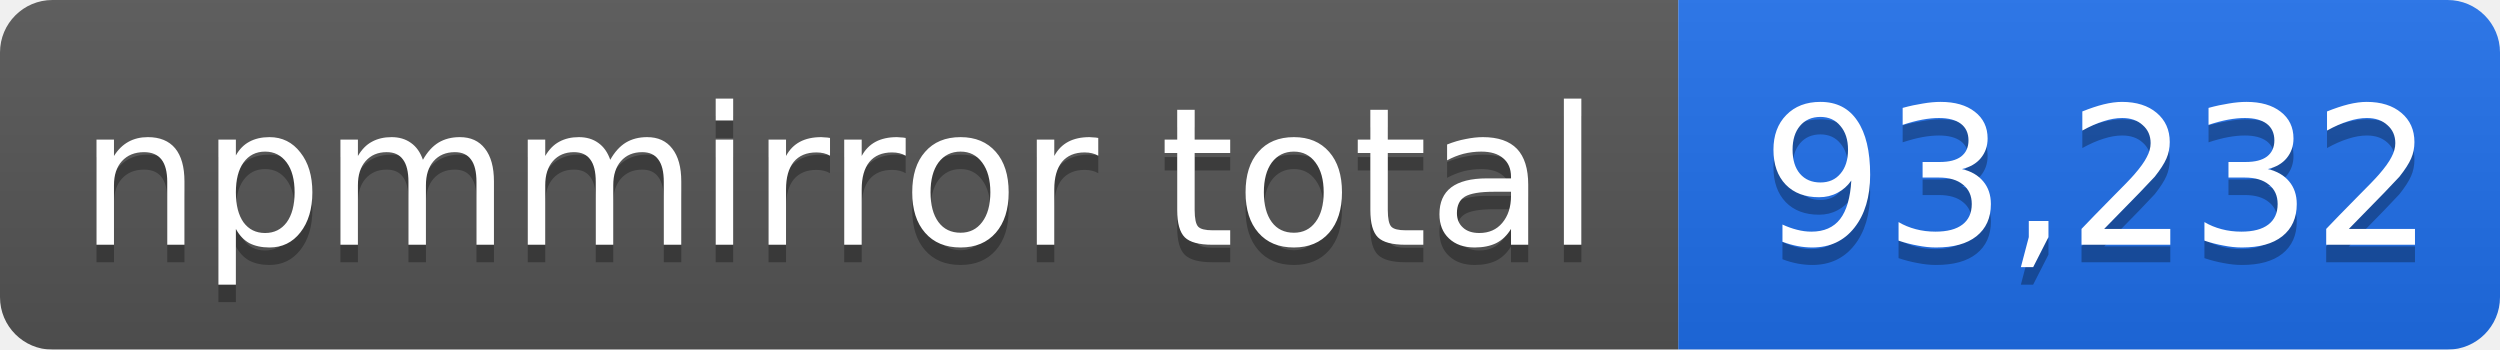
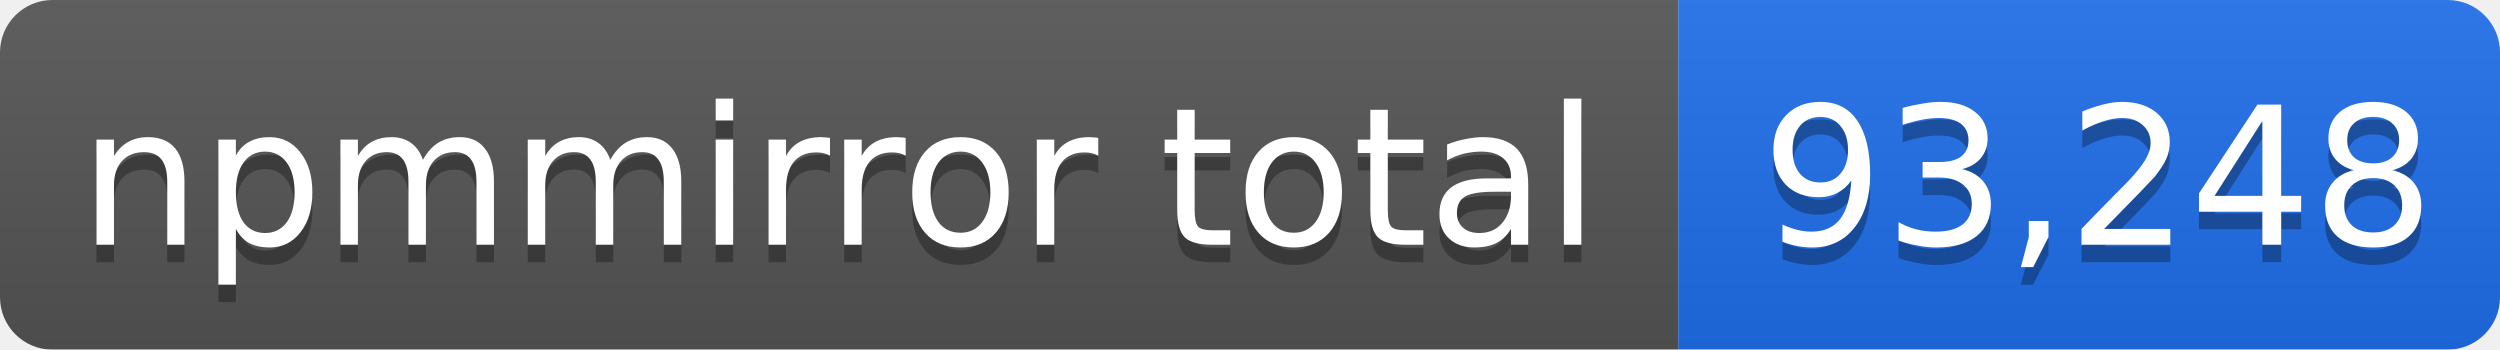
- <svg xmlns="http://www.w3.org/2000/svg" width="143" height="20" role="img" aria-label="npmmirror total: 93,232">
+ <svg xmlns="http://www.w3.org/2000/svg" width="143" height="20" role="img" aria-label="npmmirror total: 93,248">
  <linearGradient id="s" x2="0" y2="100%">
    <stop offset="0" stop-color="#bbb" stop-opacity=".1" />
    <stop offset="1" stop-opacity=".1" />
  </linearGradient>
  <mask id="m">
    <rect width="143" height="20" rx="3" fill="#fff" />
  </mask>
  <g mask="url(#m)">
    <rect width="96" height="20" fill="#555" />
    <rect x="96" width="47" height="20" fill="#1f6feb" />
    <rect width="143" height="20" fill="url(#s)" />
  </g>
  <g fill="#fff" text-anchor="middle" font-family="Verdana,Geneva,DejaVu Sans,sans-serif" font-size="11">
    <text x="48" y="15" fill="#010101" fill-opacity=".3">npmmirror total</text>
    <text x="48" y="14">npmmirror total</text>
-     <text x="120" y="15" fill="#010101" fill-opacity=".3">93,232</text>
-     <text x="120" y="14">93,232</text>
+     <text x="120" y="15" fill="#010101" fill-opacity=".3">93,248</text>
+     <text x="120" y="14">93,248</text>
  </g>
</svg>
